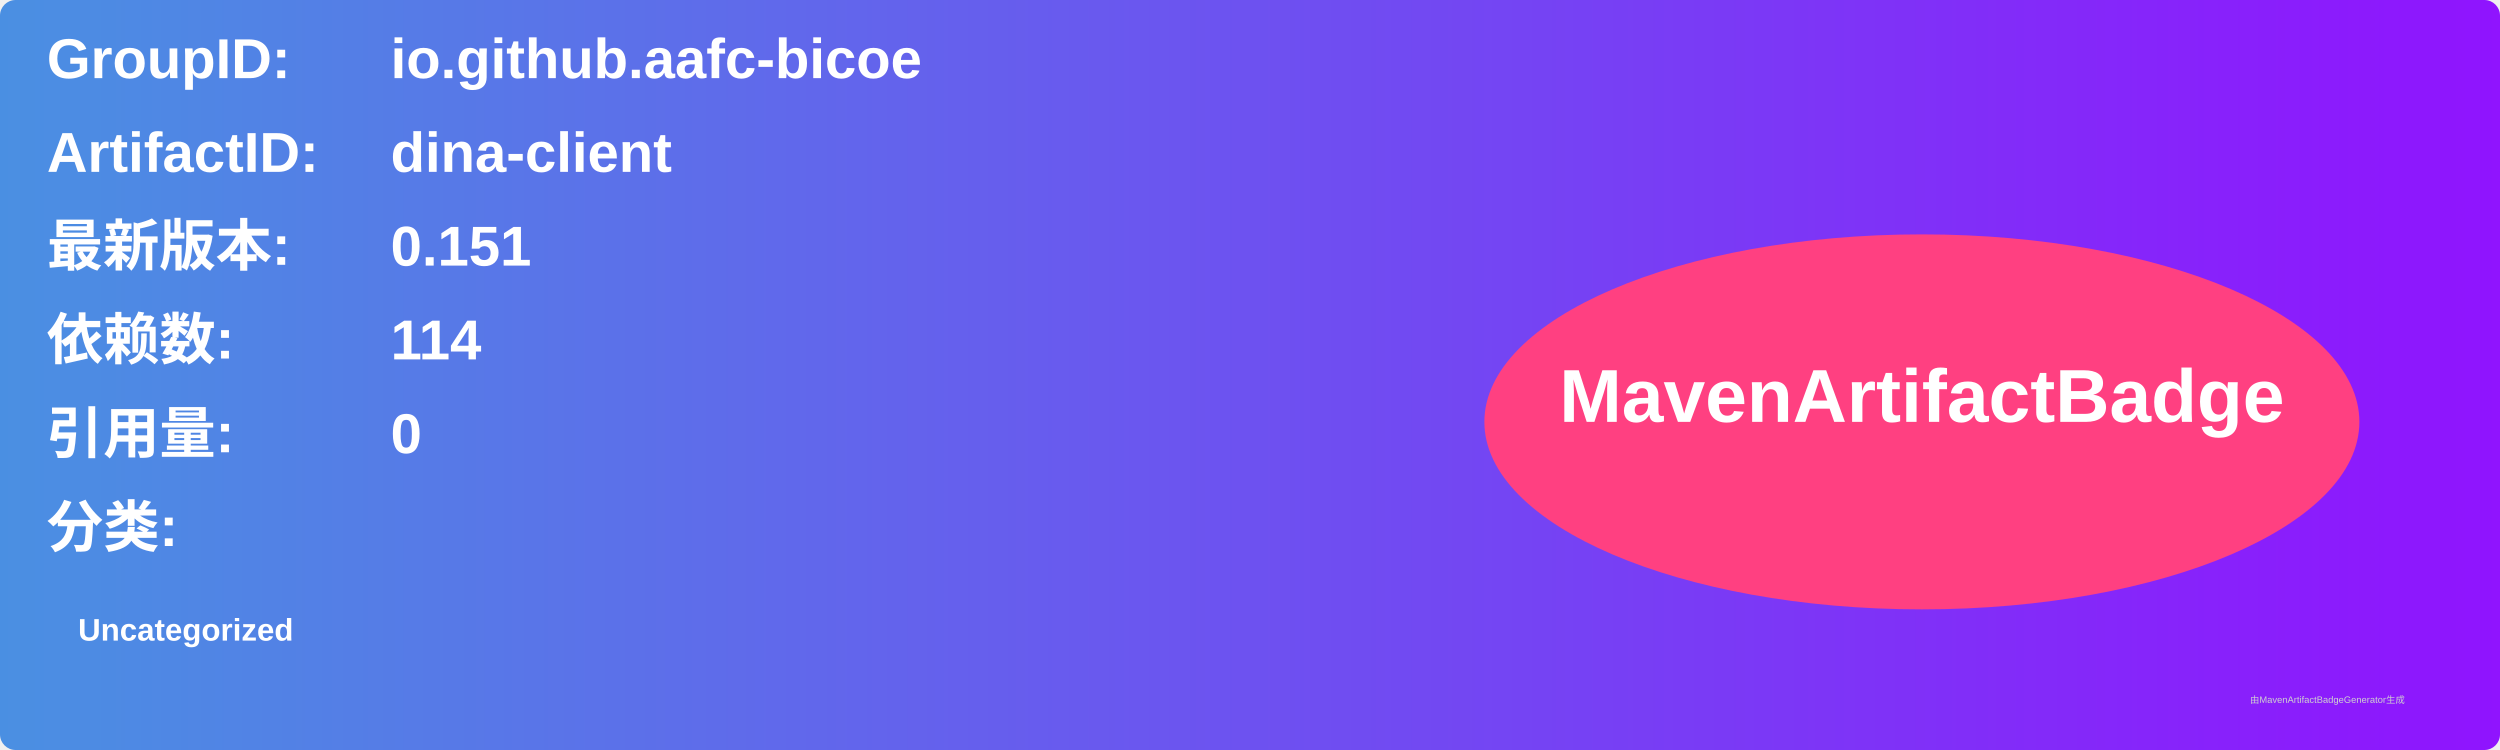
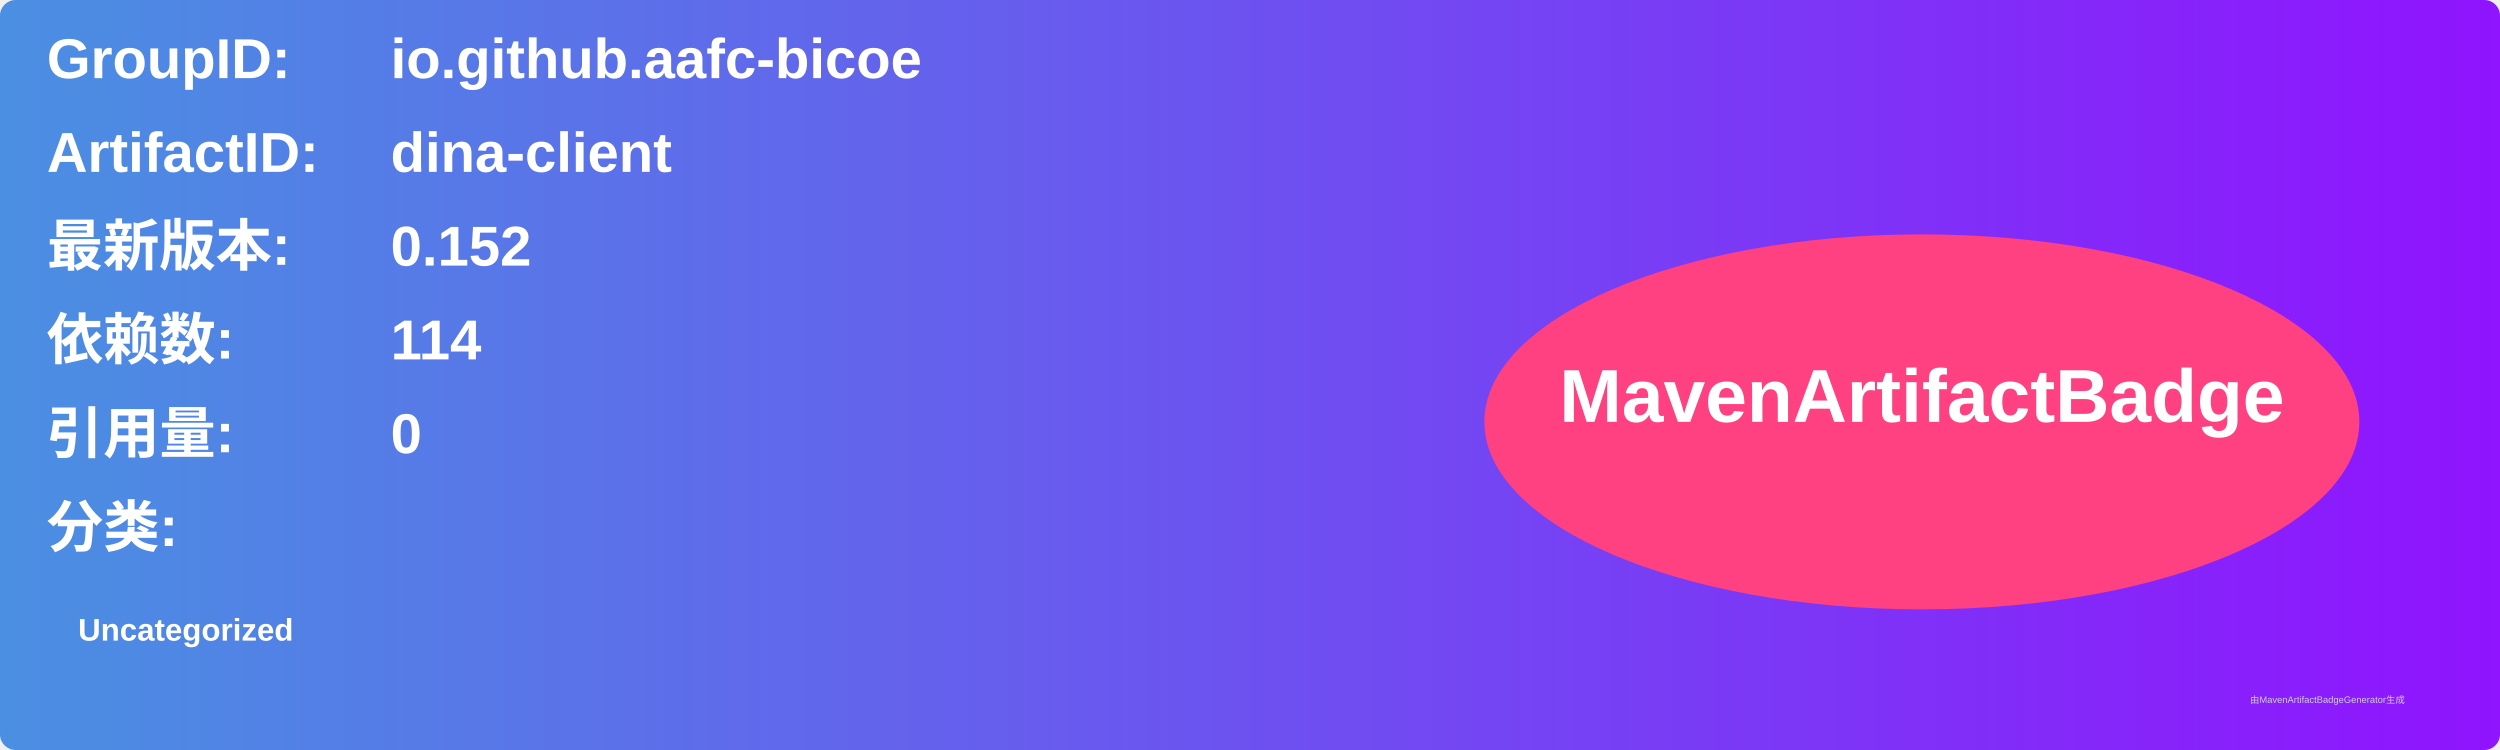
<svg xmlns="http://www.w3.org/2000/svg" width="800" height="240" viewBox="0 0 800 240">
  <linearGradient id="grad" x1="0%" y1="0%" x2="100%" y2="0%">
    <stop offset="0%" stop-color="#4a90e2" />
    <stop offset="100%" stop-color="#9013fe" />
  </linearGradient>
  <rect width="100%" height="100%" rx="5" ry="5" fill="url(#grad)" />
  <g transform="translate(15, 15)">
    <text x="0" y="10" font-family="Arial" font-size="18" fill="white" font-weight="bold" width="260">GroupID:</text>
    <text x="110" y="10" font-family="Arial" font-size="18" fill="white" font-weight="bold" width="460">io.github.aafc-bicoe</text>
    <text x="0" y="40" font-family="Arial" font-size="18" fill="white" font-weight="bold" width="260">ArtifactID:</text>
    <text x="110" y="40" font-family="Arial" font-size="18" fill="white" font-weight="bold" width="460">dina-client</text>
    <text x="0" y="70" font-family="Arial" font-size="18" fill="white" font-weight="bold">最新版本:</text>
    <text x="110" y="70" font-family="Arial" font-size="18" fill="white" font-weight="bold">
-       <tspan font-weight="bold">0.151</tspan>
+       <tspan font-weight="bold">0.152</tspan>
    </text>
    <text x="0" y="100" font-family="Arial" font-size="18" fill="white" font-weight="bold">依赖数: </text>
    <text x="110" y="100" font-family="Arial" font-size="18" fill="white">
      <tspan font-weight="bold">114</tspan>
    </text>
    <text x="0" y="130" font-family="Arial" font-size="18" fill="white" font-weight="bold">引用量: </text>
    <text x="110" y="130" font-family="Arial" font-size="18" fill="white">
      <tspan font-weight="bold">0</tspan>
    </text>
    <text x="0" y="160" font-family="Arial" font-size="18" fill="white" font-weight="bold">分类:</text>
    <text x="10" y="190" font-family="Arial" font-size="10" fill="white">
      <tspan font-weight="bold">Uncategorized</tspan>
    </text>
    <ellipse cx="600" cy="120" rx="140" ry="60" fill="#ff4081" />
    <text x="600" y="120" text-anchor="middle" font-family="Arial" font-size="24" fill="white" font-weight="bold">MavenArtifactBadge</text>
  </g>
  <text x="720" y="225" font-family="Arial" font-size="3" fill="#d0d0d0">由MavenArtifactBadgeGenerator生成</text>
</svg>
